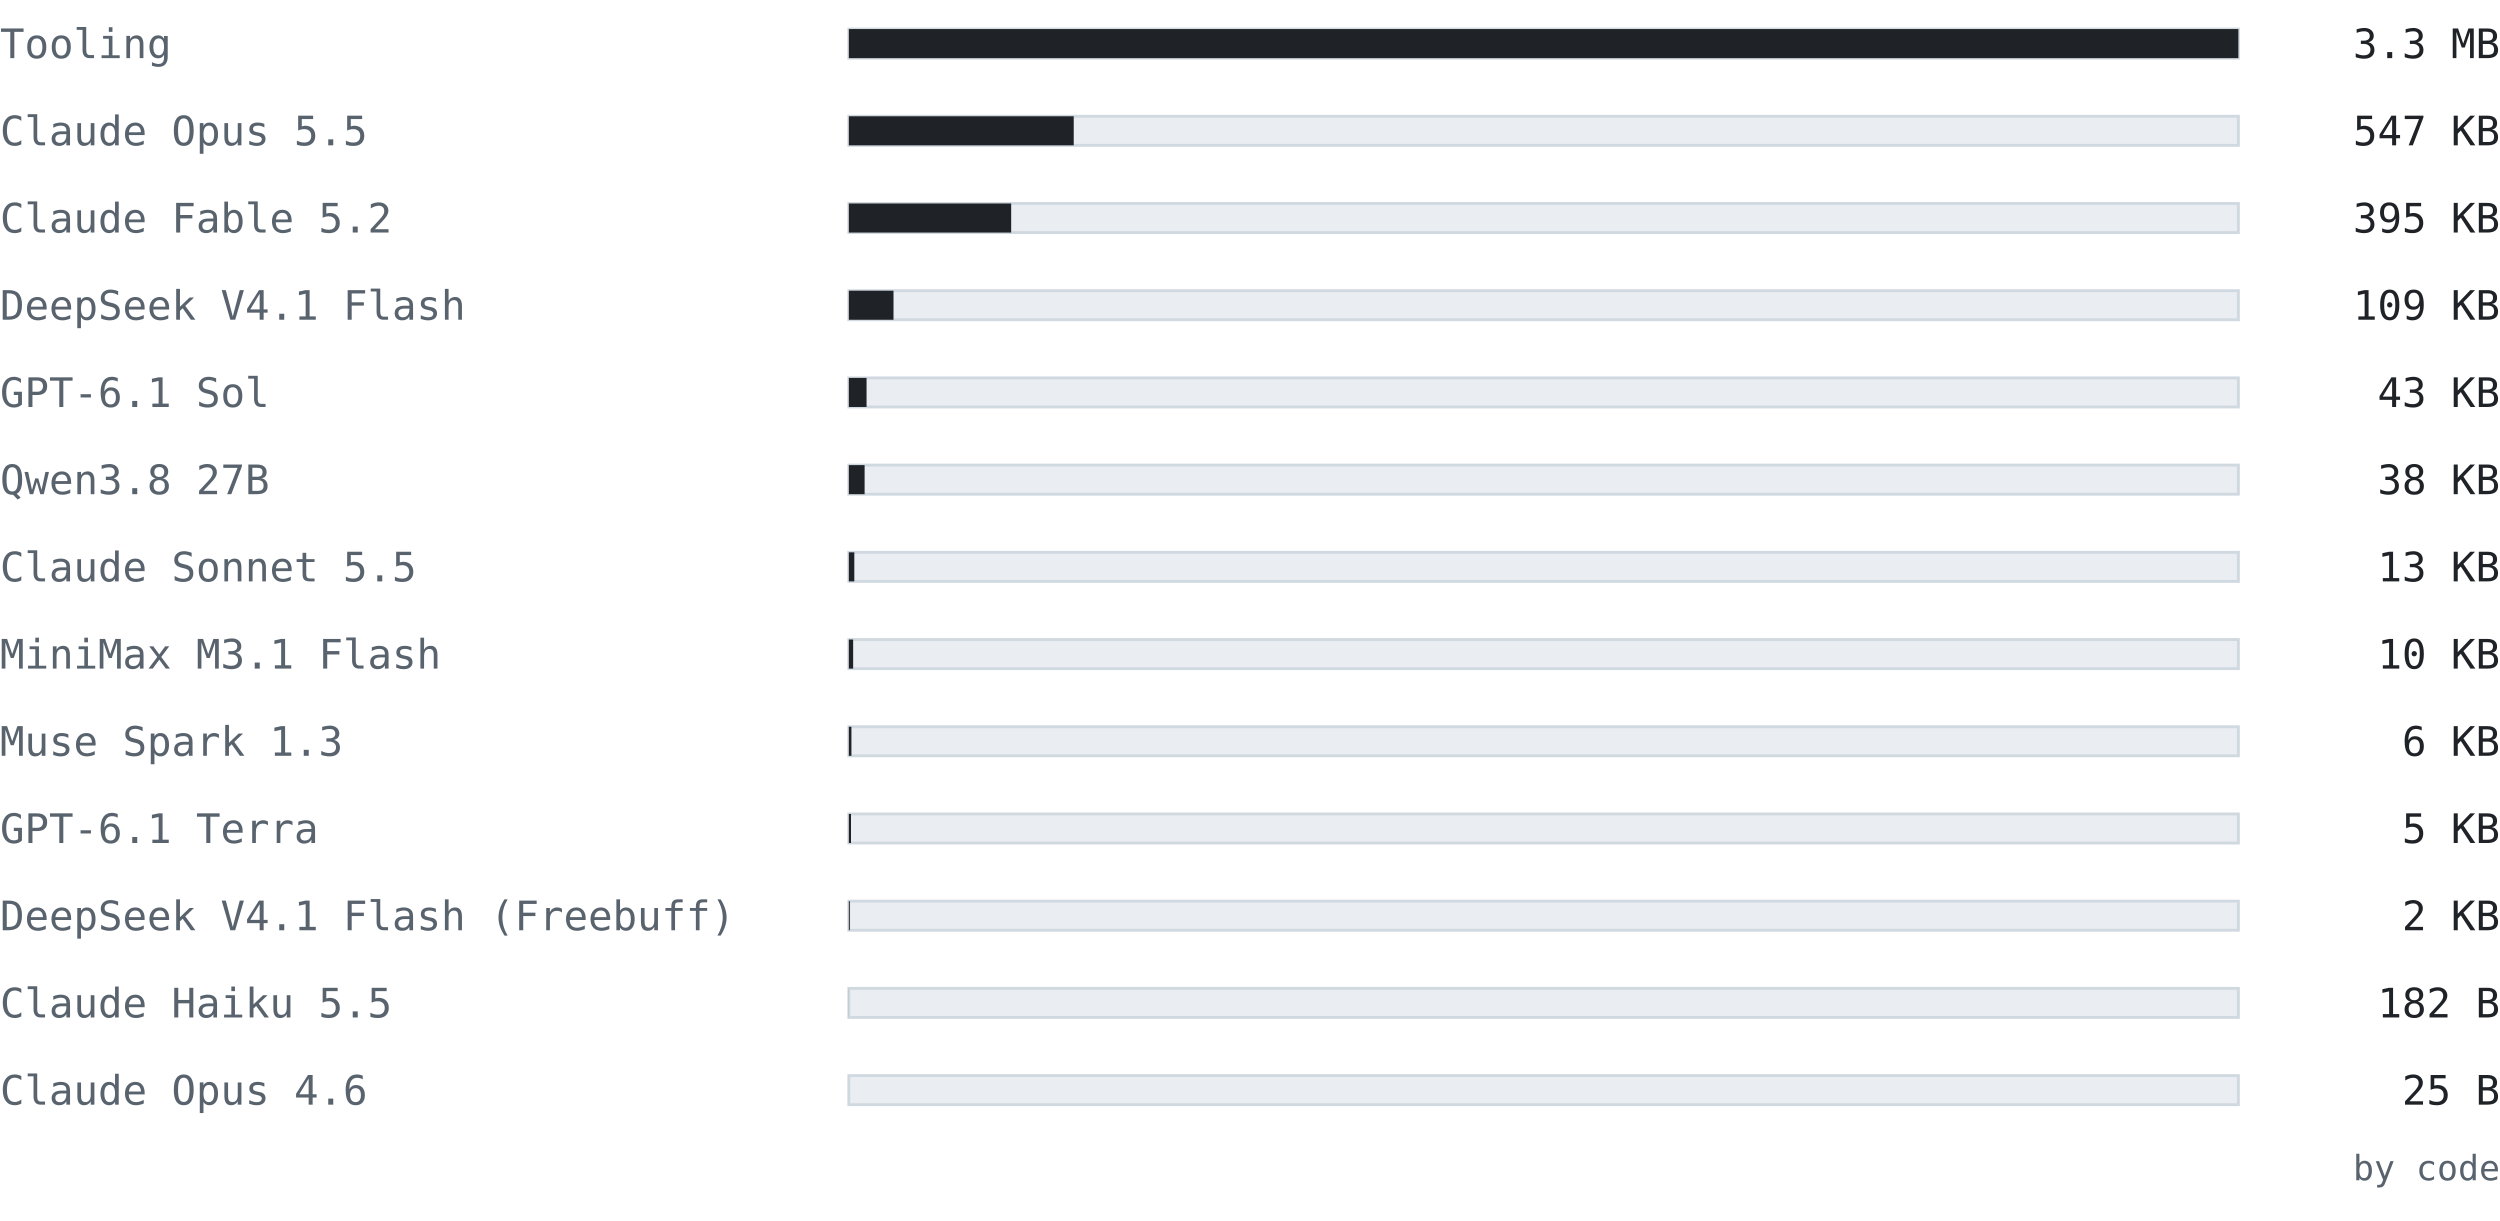
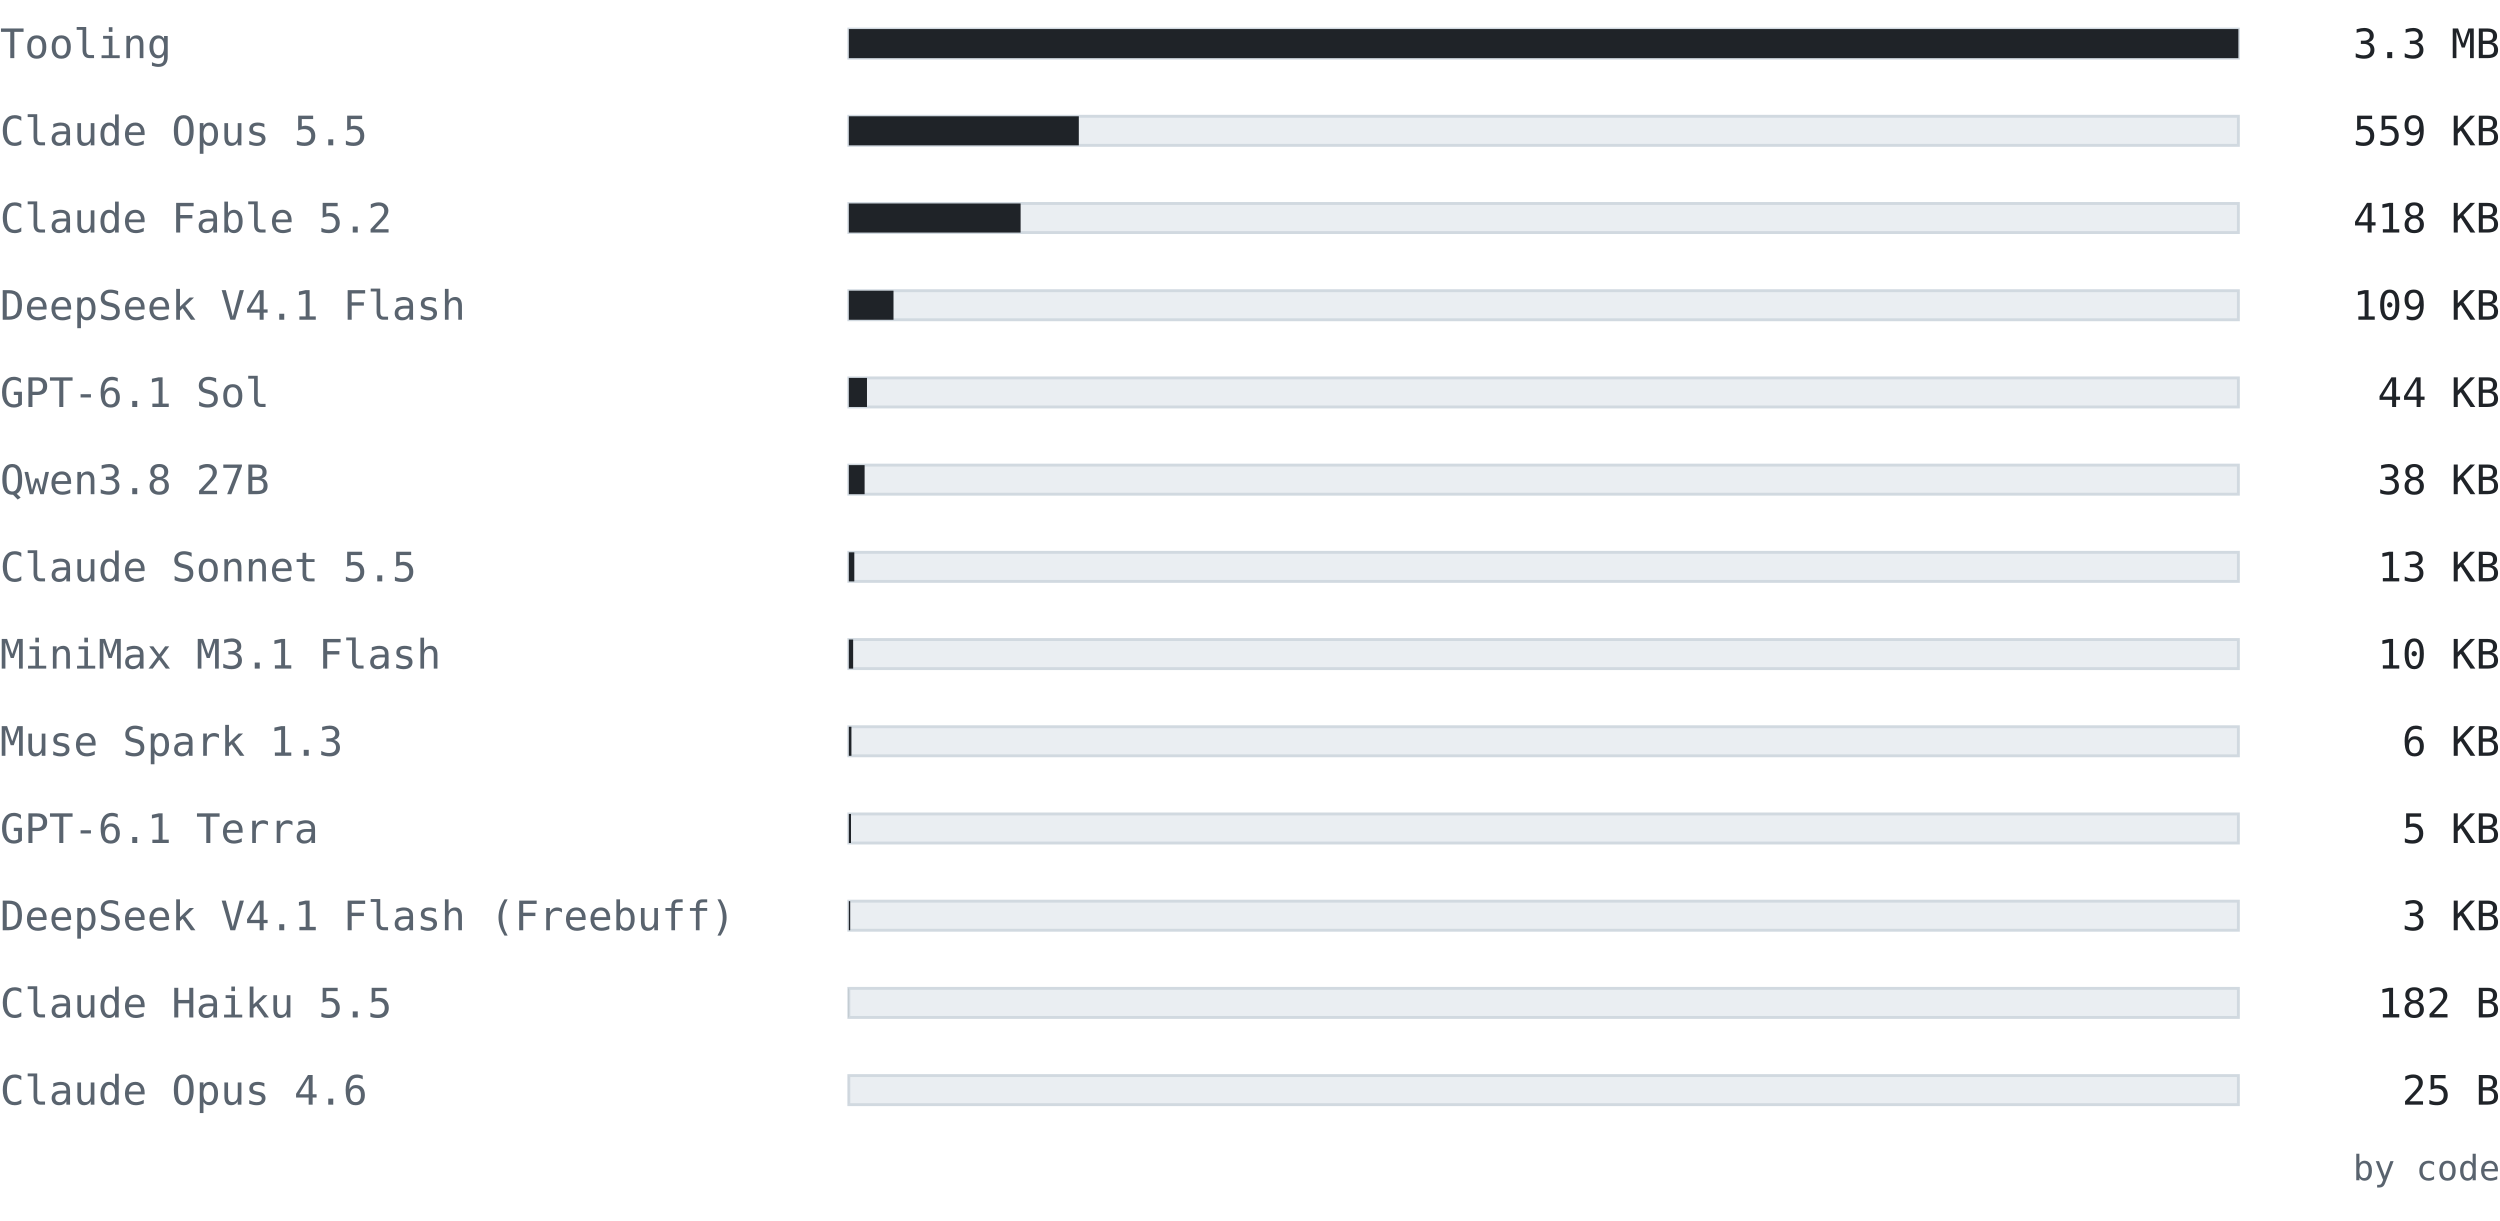
<svg xmlns="http://www.w3.org/2000/svg" width="860" height="420" viewBox="0 0 860 420" font-family="ui-monospace, SFMono-Regular, 'Cascadia Mono', Consolas, 'DejaVu Sans Mono', monospace">
  <text x="0" y="20" font-size="14" fill="#59636e" text-anchor="start" font-weight="normal">Tooling</text>
  <rect x="292" y="10" width="478" height="10" fill="#eaeef2" stroke="#d1d9e0" />
  <rect x="292" y="10" width="478" height="10" fill="#1f2328" />
  <text x="860" y="20" font-size="14" fill="#1f2328" text-anchor="end" font-weight="normal">3.3 MB</text>
  <text x="0" y="50" font-size="14" fill="#59636e" text-anchor="start" font-weight="normal">Claude Opus 5.5</text>
  <rect x="292" y="40" width="478" height="10" fill="#eaeef2" stroke="#d1d9e0" />
-   <rect x="292" y="40" width="77.362" height="10" fill="#1f2328" />
-   <text x="860" y="50" font-size="14" fill="#1f2328" text-anchor="end" font-weight="normal">547 KB</text>
+   <rect x="292" y="40" width="79.113" height="10" fill="#1f2328" />
+   <text x="860" y="50" font-size="14" fill="#1f2328" text-anchor="end" font-weight="normal">559 KB</text>
  <text x="0" y="80" font-size="14" fill="#59636e" text-anchor="start" font-weight="normal">Claude Fable 5.2</text>
  <rect x="292" y="70" width="478" height="10" fill="#eaeef2" stroke="#d1d9e0" />
-   <rect x="292" y="70" width="55.845" height="10" fill="#1f2328" />
-   <text x="860" y="80" font-size="14" fill="#1f2328" text-anchor="end" font-weight="normal">395 KB</text>
+   <rect x="292" y="70" width="59.089" height="10" fill="#1f2328" />
+   <text x="860" y="80" font-size="14" fill="#1f2328" text-anchor="end" font-weight="normal">418 KB</text>
  <text x="0" y="110" font-size="14" fill="#59636e" text-anchor="start" font-weight="normal">DeepSeek V4.1 Flash</text>
  <rect x="292" y="100" width="478" height="10" fill="#eaeef2" stroke="#d1d9e0" />
  <rect x="292" y="100" width="15.366" height="10" fill="#1f2328" />
  <text x="860" y="110" font-size="14" fill="#1f2328" text-anchor="end" font-weight="normal">109 KB</text>
  <text x="0" y="140" font-size="14" fill="#59636e" text-anchor="start" font-weight="normal">GPT-6.1 Sol</text>
  <rect x="292" y="130" width="478" height="10" fill="#eaeef2" stroke="#d1d9e0" />
-   <rect x="292" y="130" width="6.098" height="10" fill="#1f2328" />
-   <text x="860" y="140" font-size="14" fill="#1f2328" text-anchor="end" font-weight="normal">43 KB</text>
+   <rect x="292" y="130" width="6.243" height="10" fill="#1f2328" />
+   <text x="860" y="140" font-size="14" fill="#1f2328" text-anchor="end" font-weight="normal">44 KB</text>
  <text x="0" y="170" font-size="14" fill="#59636e" text-anchor="start" font-weight="normal">Qwen3.8 27B</text>
  <rect x="292" y="160" width="478" height="10" fill="#eaeef2" stroke="#d1d9e0" />
  <rect x="292" y="160" width="5.426" height="10" fill="#1f2328" />
  <text x="860" y="170" font-size="14" fill="#1f2328" text-anchor="end" font-weight="normal">38 KB</text>
  <text x="0" y="200" font-size="14" fill="#59636e" text-anchor="start" font-weight="normal">Claude Sonnet 5.5</text>
  <rect x="292" y="190" width="478" height="10" fill="#eaeef2" stroke="#d1d9e0" />
  <rect x="292" y="190" width="1.884" height="10" fill="#1f2328" />
  <text x="860" y="200" font-size="14" fill="#1f2328" text-anchor="end" font-weight="normal">13 KB</text>
  <text x="0" y="230" font-size="14" fill="#59636e" text-anchor="start" font-weight="normal">MiniMax M3.1 Flash</text>
  <rect x="292" y="220" width="478" height="10" fill="#eaeef2" stroke="#d1d9e0" />
  <rect x="292" y="220" width="1.483" height="10" fill="#1f2328" />
  <text x="860" y="230" font-size="14" fill="#1f2328" text-anchor="end" font-weight="normal">10 KB</text>
  <text x="0" y="260" font-size="14" fill="#59636e" text-anchor="start" font-weight="normal">Muse Spark 1.3</text>
  <rect x="292" y="250" width="478" height="10" fill="#eaeef2" stroke="#d1d9e0" />
  <rect x="292" y="250" width="0.891" height="10" fill="#1f2328" />
  <text x="860" y="260" font-size="14" fill="#1f2328" text-anchor="end" font-weight="normal">6 KB</text>
  <text x="0" y="290" font-size="14" fill="#59636e" text-anchor="start" font-weight="normal">GPT-6.1 Terra</text>
  <rect x="292" y="280" width="478" height="10" fill="#eaeef2" stroke="#d1d9e0" />
  <rect x="292" y="280" width="0.745" height="10" fill="#1f2328" />
  <text x="860" y="290" font-size="14" fill="#1f2328" text-anchor="end" font-weight="normal">5 KB</text>
  <text x="0" y="320" font-size="14" fill="#59636e" text-anchor="start" font-weight="normal">DeepSeek V4.1 Flash (Freebuff)</text>
  <rect x="292" y="310" width="478" height="10" fill="#eaeef2" stroke="#d1d9e0" />
-   <rect x="292" y="310" width="0.329" height="10" fill="#1f2328" />
-   <text x="860" y="320" font-size="14" fill="#1f2328" text-anchor="end" font-weight="normal">2 KB</text>
+   <rect x="292" y="310" width="0.463" height="10" fill="#1f2328" />
+   <text x="860" y="320" font-size="14" fill="#1f2328" text-anchor="end" font-weight="normal">3 KB</text>
  <text x="0" y="350" font-size="14" fill="#59636e" text-anchor="start" font-weight="normal">Claude Haiku 5.5</text>
  <rect x="292" y="340" width="478" height="10" fill="#eaeef2" stroke="#d1d9e0" />
  <rect x="292" y="340" width="0.025" height="10" fill="#1f2328" />
  <text x="860" y="350" font-size="14" fill="#1f2328" text-anchor="end" font-weight="normal">182 B</text>
  <text x="0" y="380" font-size="14" fill="#59636e" text-anchor="start" font-weight="normal">Claude Opus 4.6</text>
  <rect x="292" y="370" width="478" height="10" fill="#eaeef2" stroke="#d1d9e0" />
  <rect x="292" y="370" width="0.003" height="10" fill="#1f2328" />
  <text x="860" y="380" font-size="14" fill="#1f2328" text-anchor="end" font-weight="normal">25 B</text>
  <text x="860" y="406" font-size="12" fill="#59636e" text-anchor="end" font-weight="normal">by code</text>
</svg>
